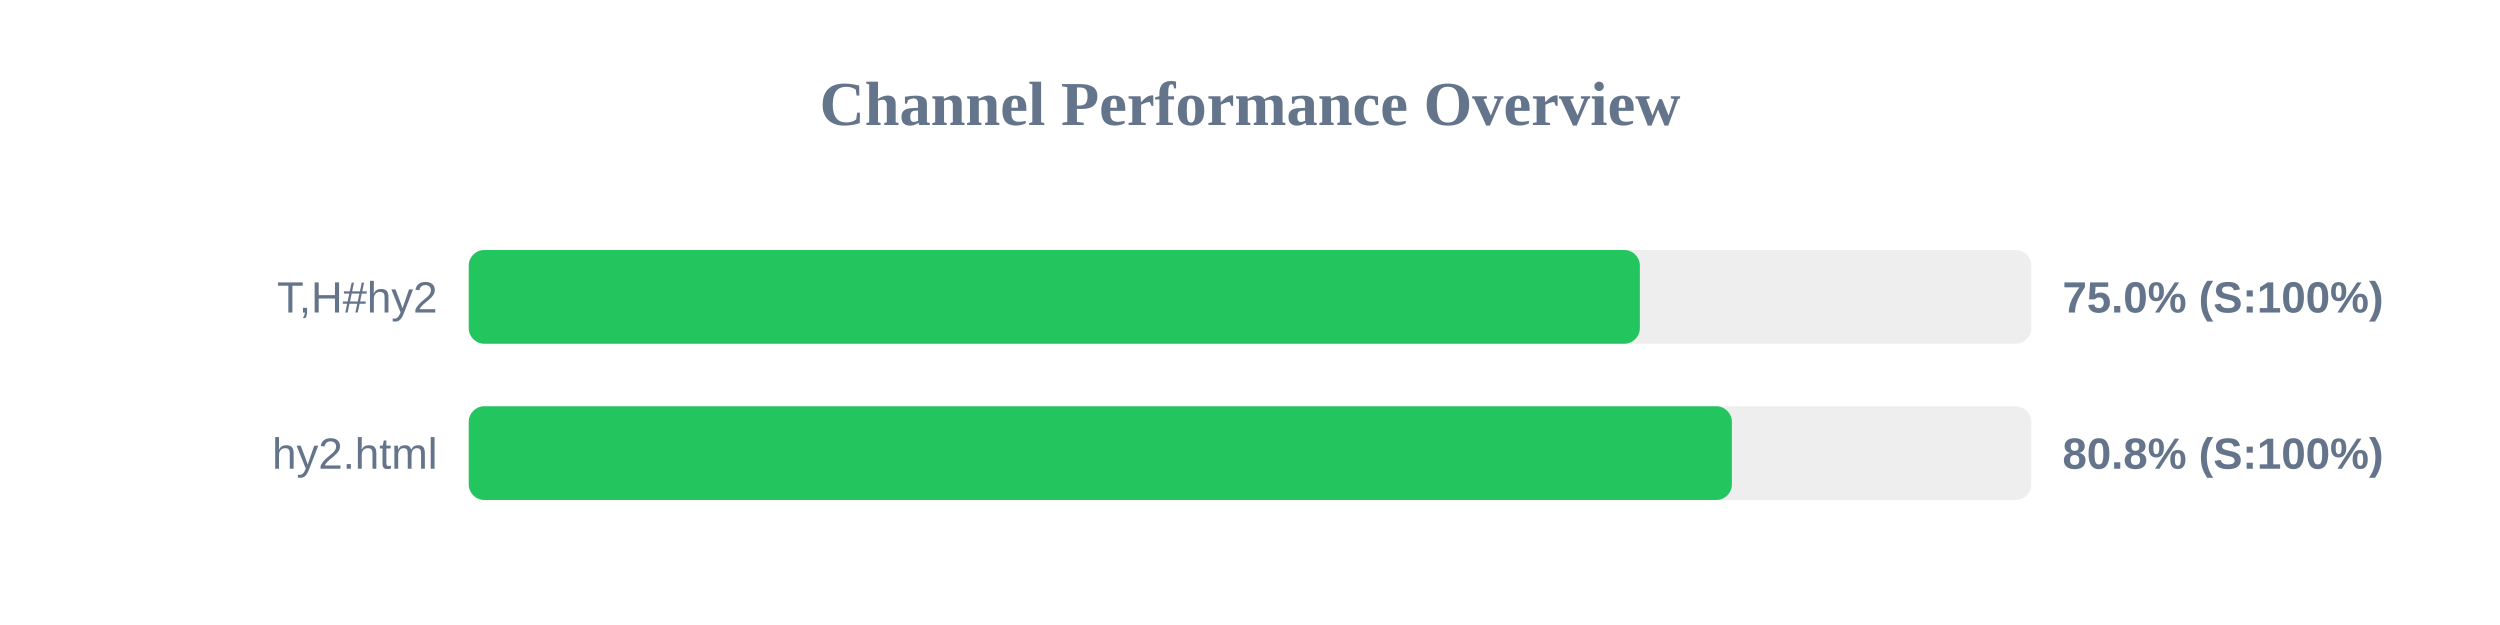
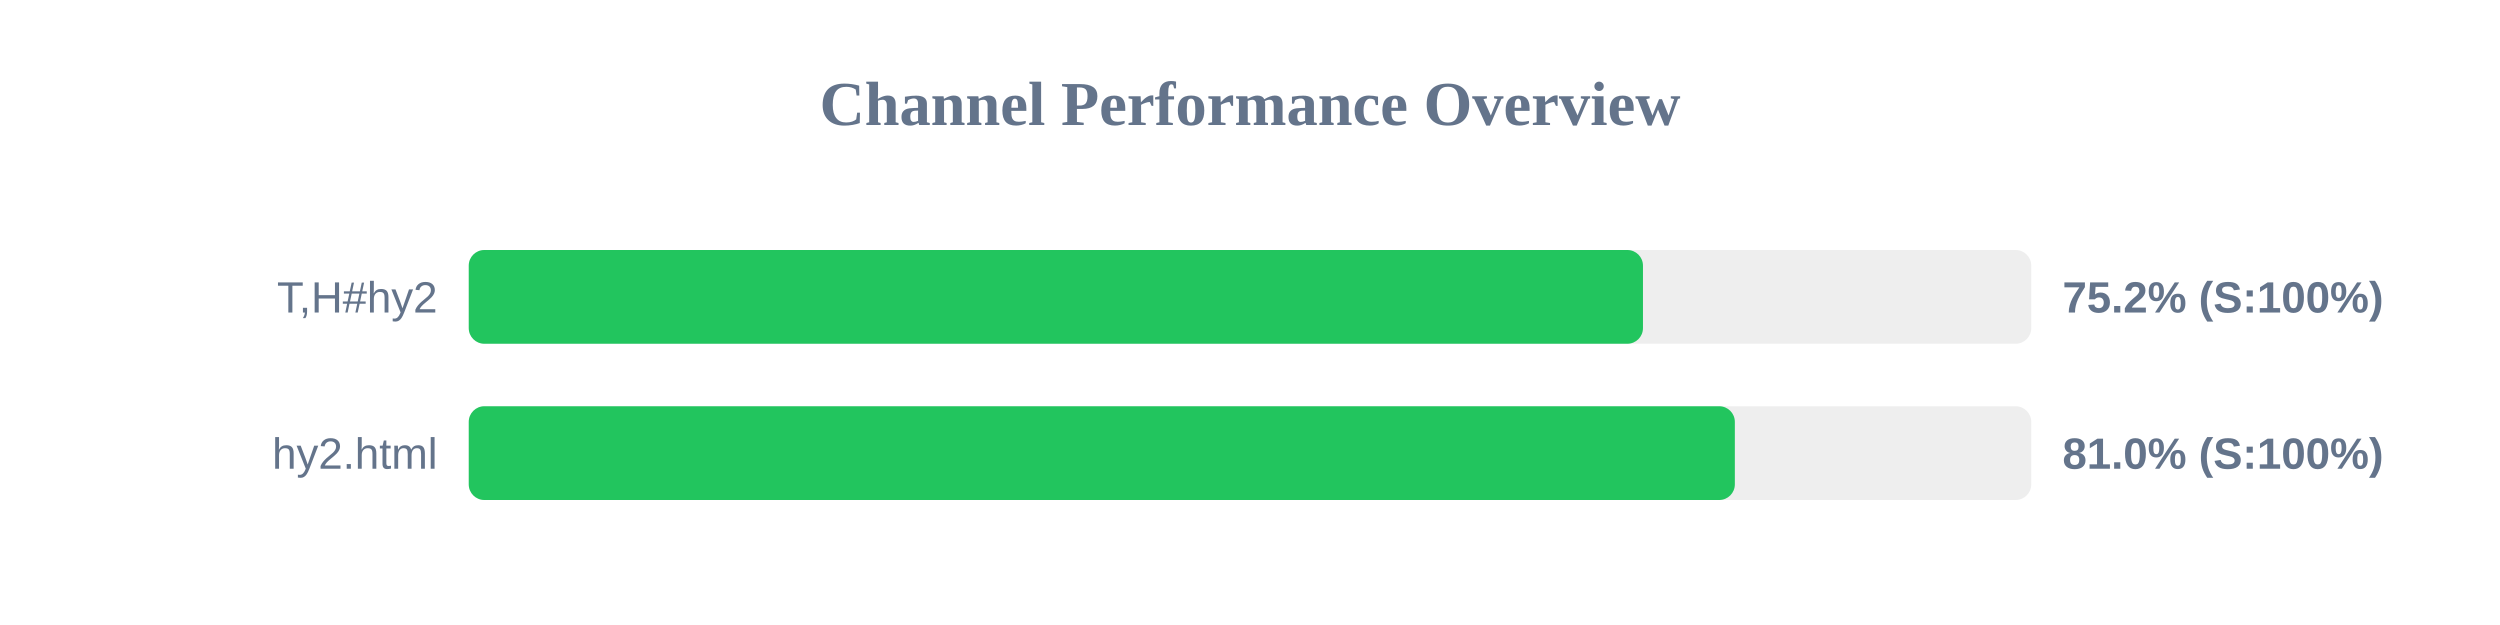
<svg xmlns="http://www.w3.org/2000/svg" width="800" height="200" version="1.1">
  <style>
        .row { font: 14px Arial; fill: #64748b; }
        .score { font: bold 14px Arial; fill: #64748b; }
    </style>
  <text x="400" y="40" text-anchor="middle" font-size="20px" font-weight="bold" fill="#64748b">Channel Performance Overview</text>
  <rect x="150" y="80" width="500" height="30" fill="#eee" rx="5" />
-   <rect x="150" y="80" width="374.75" height="30" fill="#22c55e" rx="5" />
+   <rect x="150" y="80" width="375.75" height="30" fill="#22c55e" rx="5" />
  <text x="140" y="100" text-anchor="end" class="row">T,H#hy2</text>
-   <text x="660" y="100" text-anchor="start" class="score">75.0% (S:100%)</text>
+   <text x="660" y="100" text-anchor="start" class="score">75.2% (S:100%)</text>
  <rect x="150" y="130" width="500" height="30" fill="#eee" rx="5" />
-   <rect x="150" y="130" width="404.2" height="30" fill="#22c55e" rx="5" />
+   <rect x="150" y="130" width="405.15" height="30" fill="#22c55e" rx="5" />
  <text x="140" y="150" text-anchor="end" class="row">hy2.html</text>
-   <text x="660" y="150" text-anchor="start" class="score">80.8% (S:100%)</text>
+   <text x="660" y="150" text-anchor="start" class="score">81.0% (S:100%)</text>
</svg>
